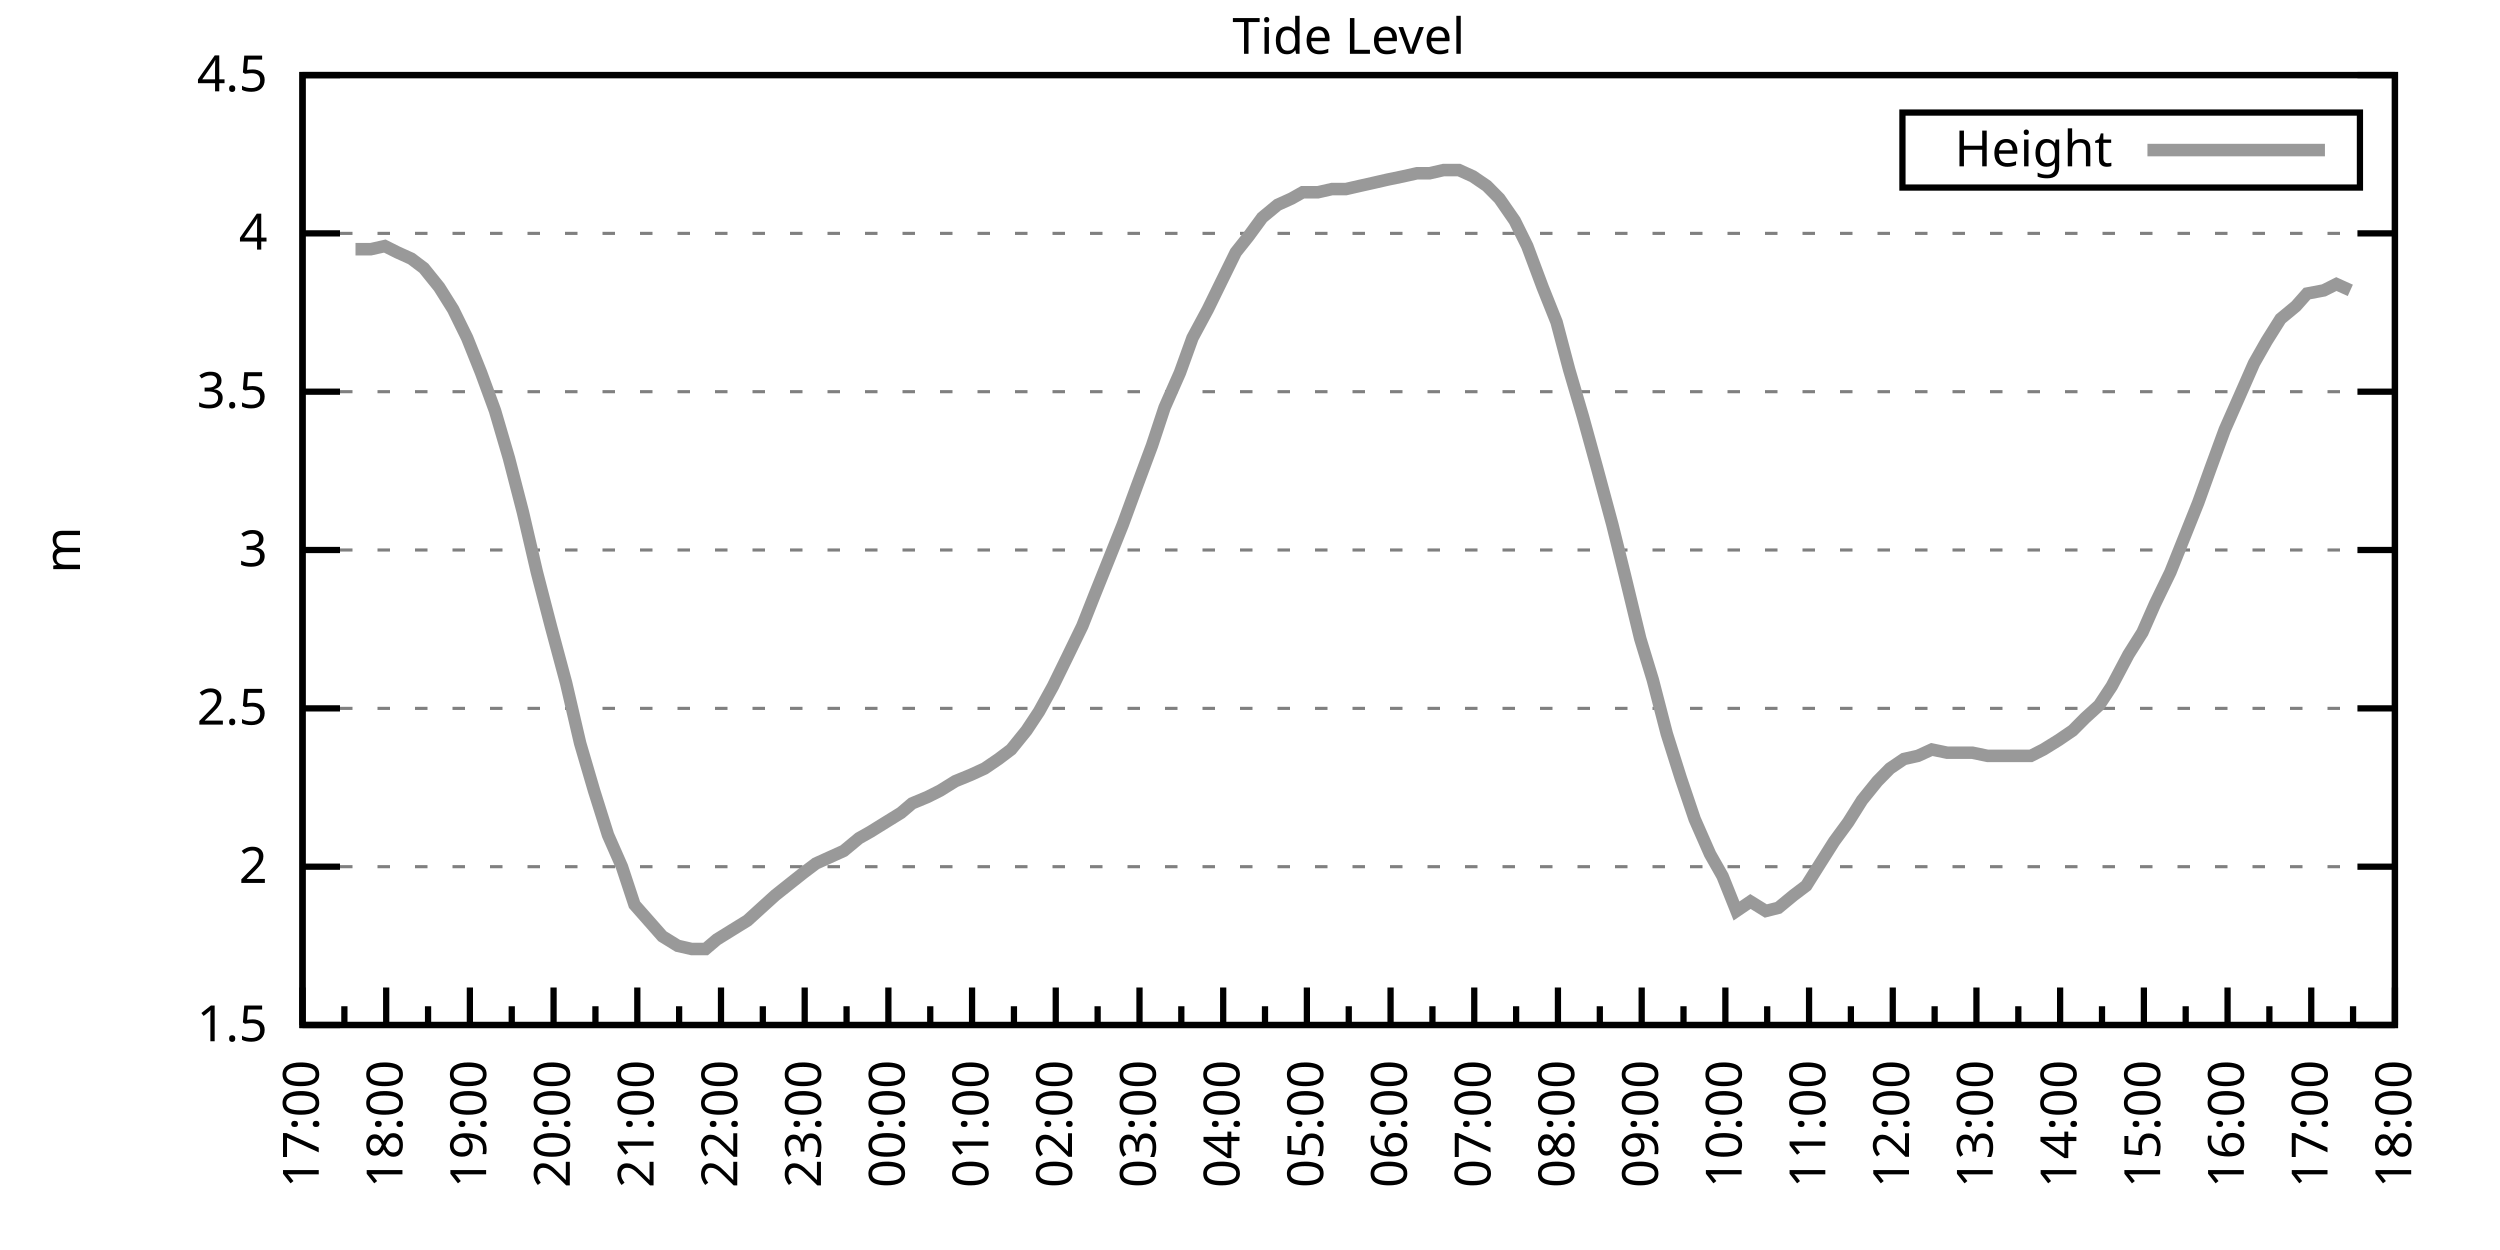
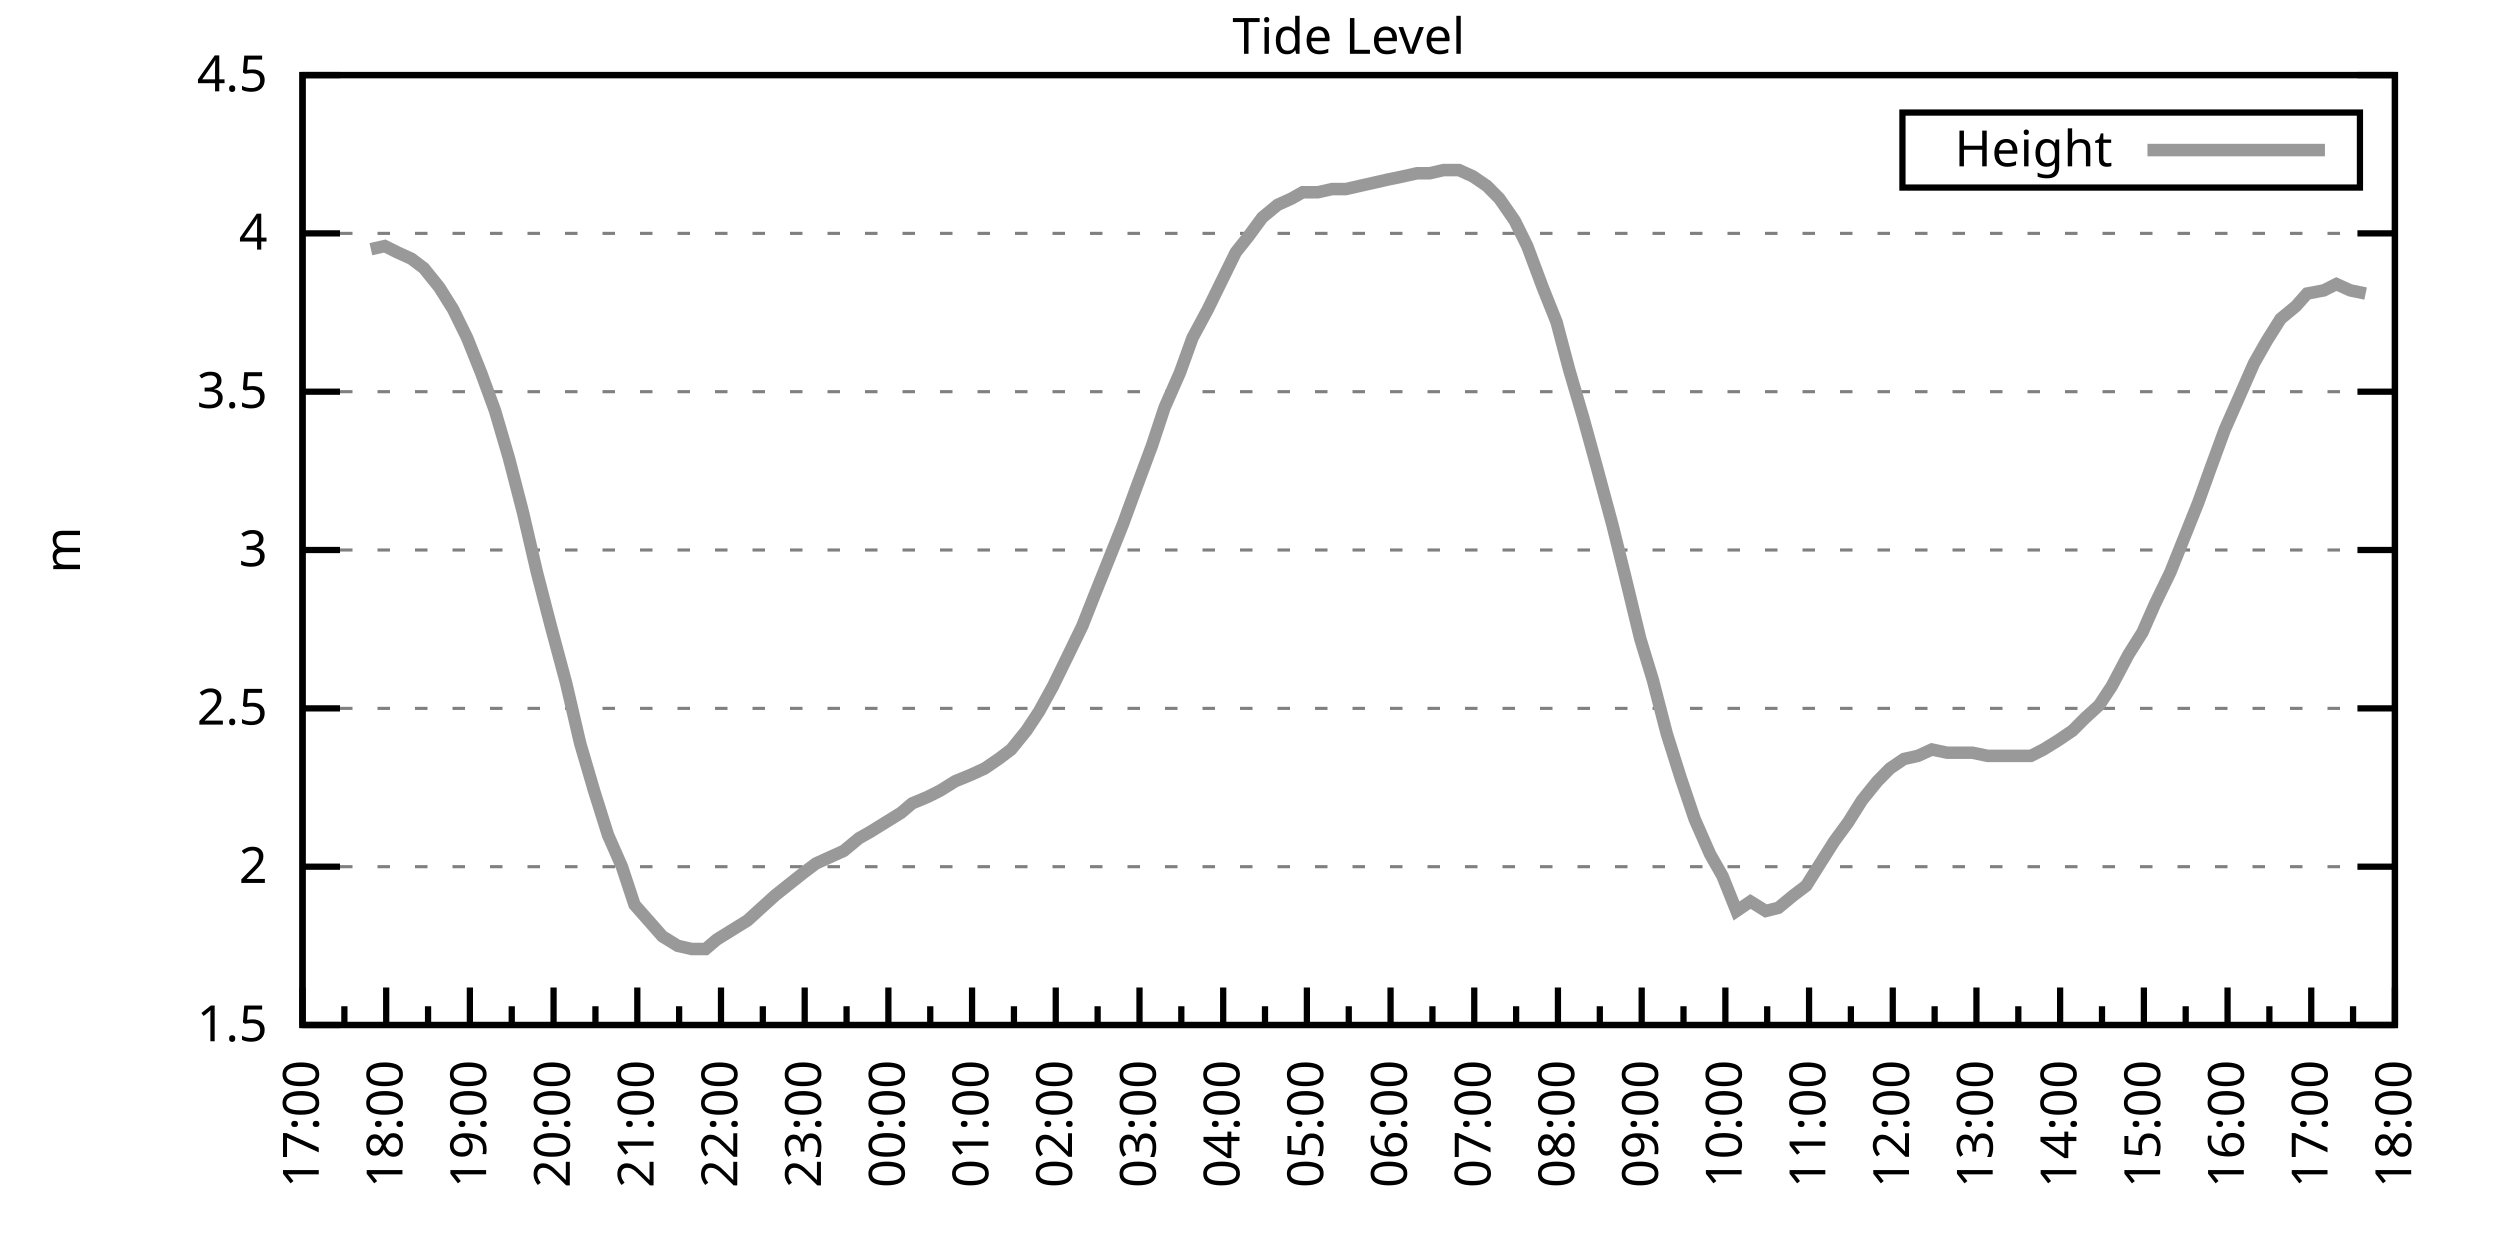
<svg xmlns="http://www.w3.org/2000/svg" xmlns:xlink="http://www.w3.org/1999/xlink" width="400" height="200" viewBox="0 0 400 200">
  <g id="gnuplot_canvas">
    <rect x="0" y="0" width="400" height="200" fill="none" />
    <defs>
      <circle id="gpDot" r="0.5" stroke-width="0.5" stroke="currentColor" />
      <path id="gpPt0" stroke-width="0.333" stroke="currentColor" d="M-1,0 h2 M0,-1 v2" />
      <path id="gpPt1" stroke-width="0.333" stroke="currentColor" d="M-1,-1 L1,1 M1,-1 L-1,1" />
      <path id="gpPt2" stroke-width="0.333" stroke="currentColor" d="M-1,0 L1,0 M0,-1 L0,1 M-1,-1 L1,1 M-1,1 L1,-1" />
      <rect id="gpPt3" stroke-width="0.333" stroke="currentColor" x="-1" y="-1" width="2" height="2" />
      <rect id="gpPt4" stroke-width="0.333" stroke="currentColor" fill="currentColor" x="-1" y="-1" width="2" height="2" />
      <circle id="gpPt5" stroke-width="0.333" stroke="currentColor" cx="0" cy="0" r="1" />
      <use xlink:href="#gpPt5" id="gpPt6" fill="currentColor" stroke="none" />
      <path id="gpPt7" stroke-width="0.333" stroke="currentColor" d="M0,-1.33 L-1.33,0.67 L1.33,0.67 z" />
      <use xlink:href="#gpPt7" id="gpPt8" fill="currentColor" stroke="none" />
      <use xlink:href="#gpPt7" id="gpPt9" stroke="currentColor" transform="rotate(180)" />
      <use xlink:href="#gpPt9" id="gpPt10" fill="currentColor" stroke="none" />
      <use xlink:href="#gpPt3" id="gpPt11" stroke="currentColor" transform="rotate(45)" />
      <use xlink:href="#gpPt11" id="gpPt12" fill="currentColor" stroke="none" />
      <path id="gpPt13" stroke-width="0.333" stroke="currentColor" d="M0,1.330 L1.265,0.411 L0.782,-1.067 L-0.782,-1.076 L-1.265,0.411 z" />
      <use xlink:href="#gpPt13" id="gpPt14" fill="currentColor" stroke="none" />
      <filter id="textbox" filterUnits="objectBoundingBox" x="0" y="0" height="1" width="1">
        <feFlood flood-color="white" flood-opacity="1" result="bgnd" />
        <feComposite in="SourceGraphic" in2="bgnd" operator="atop" />
      </filter>
      <filter id="greybox" filterUnits="objectBoundingBox" x="0" y="0" height="1" width="1">
        <feFlood flood-color="lightgrey" flood-opacity="1" result="grey" />
        <feComposite in="SourceGraphic" in2="grey" operator="atop" />
      </filter>
    </defs>
    <g fill="none" color="white" stroke="currentColor" stroke-width="1.00" stroke-linecap="butt" stroke-linejoin="miter">
</g>
    <g fill="none" color="black" stroke="currentColor" stroke-width="1.00" stroke-linecap="butt" stroke-linejoin="miter">
      <g stroke="none" shape-rendering="crispEdges">
        <polygon fill="rgb(255, 255, 255)" points="48.40,164.00 383.18,164.00 383.18,12.02 48.40,12.02 " />
      </g>
    </g>
    <g fill="none" color="black" stroke="currentColor" stroke-width="1.00" stroke-linecap="butt" stroke-linejoin="miter">
</g>
    <g fill="none" color="black" stroke="black" stroke-width="0.50" stroke-linecap="butt" stroke-linejoin="miter">
</g>
    <g fill="none" color="gray" stroke="currentColor" stroke-width="0.50" stroke-linecap="butt" stroke-linejoin="miter">
      <path stroke="gray" stroke-dasharray="2,4" class="gridline" d="M48.40,164.00 L383.19,164.00  " />
    </g>
    <g fill="none" color="gray" stroke="gray" stroke-width="1.00" stroke-linecap="butt" stroke-linejoin="miter">
</g>
    <g fill="none" color="black" stroke="currentColor" stroke-width="1.00" stroke-linecap="butt" stroke-linejoin="miter">
      <path stroke="black" d="M48.40,164.00 L54.40,164.00 M383.19,164.00 L377.19,164.00  " />
      <g transform="translate(42.80,166.60)" stroke="none" fill="black" font-family="Sans" font-size="8.00" text-anchor="end">
        <text>
          <tspan font-family="Sans"> 1.5</tspan>
        </text>
      </g>
    </g>
    <g fill="none" color="black" stroke="currentColor" stroke-width="1.00" stroke-linecap="butt" stroke-linejoin="miter">
</g>
    <g fill="none" color="black" stroke="black" stroke-width="0.50" stroke-linecap="butt" stroke-linejoin="miter">
</g>
    <g fill="none" color="gray" stroke="currentColor" stroke-width="0.50" stroke-linecap="butt" stroke-linejoin="miter">
      <path stroke="gray" stroke-dasharray="2,4" class="gridline" d="M48.40,138.67 L383.19,138.67  " />
    </g>
    <g fill="none" color="gray" stroke="gray" stroke-width="1.00" stroke-linecap="butt" stroke-linejoin="miter">
</g>
    <g fill="none" color="black" stroke="currentColor" stroke-width="1.00" stroke-linecap="butt" stroke-linejoin="miter">
      <path stroke="black" d="M48.40,138.67 L54.40,138.67 M383.19,138.67 L377.19,138.67  " />
      <g transform="translate(42.80,141.27)" stroke="none" fill="black" font-family="Sans" font-size="8.00" text-anchor="end">
        <text>
          <tspan font-family="Sans"> 2</tspan>
        </text>
      </g>
    </g>
    <g fill="none" color="black" stroke="currentColor" stroke-width="1.00" stroke-linecap="butt" stroke-linejoin="miter">
</g>
    <g fill="none" color="black" stroke="black" stroke-width="0.50" stroke-linecap="butt" stroke-linejoin="miter">
</g>
    <g fill="none" color="gray" stroke="currentColor" stroke-width="0.50" stroke-linecap="butt" stroke-linejoin="miter">
      <path stroke="gray" stroke-dasharray="2,4" class="gridline" d="M48.40,113.34 L383.19,113.34  " />
    </g>
    <g fill="none" color="gray" stroke="gray" stroke-width="1.00" stroke-linecap="butt" stroke-linejoin="miter">
</g>
    <g fill="none" color="black" stroke="currentColor" stroke-width="1.00" stroke-linecap="butt" stroke-linejoin="miter">
      <path stroke="black" d="M48.40,113.34 L54.40,113.34 M383.19,113.34 L377.19,113.34  " />
      <g transform="translate(42.80,115.94)" stroke="none" fill="black" font-family="Sans" font-size="8.00" text-anchor="end">
        <text>
          <tspan font-family="Sans"> 2.5</tspan>
        </text>
      </g>
    </g>
    <g fill="none" color="black" stroke="currentColor" stroke-width="1.00" stroke-linecap="butt" stroke-linejoin="miter">
</g>
    <g fill="none" color="black" stroke="black" stroke-width="0.50" stroke-linecap="butt" stroke-linejoin="miter">
</g>
    <g fill="none" color="gray" stroke="currentColor" stroke-width="0.50" stroke-linecap="butt" stroke-linejoin="miter">
      <path stroke="gray" stroke-dasharray="2,4" class="gridline" d="M48.40,88.00 L383.19,88.00  " />
    </g>
    <g fill="none" color="gray" stroke="gray" stroke-width="1.00" stroke-linecap="butt" stroke-linejoin="miter">
</g>
    <g fill="none" color="black" stroke="currentColor" stroke-width="1.00" stroke-linecap="butt" stroke-linejoin="miter">
      <path stroke="black" d="M48.40,88.00 L54.40,88.00 M383.19,88.00 L377.19,88.00  " />
      <g transform="translate(42.80,90.60)" stroke="none" fill="black" font-family="Sans" font-size="8.00" text-anchor="end">
        <text>
          <tspan font-family="Sans"> 3</tspan>
        </text>
      </g>
    </g>
    <g fill="none" color="black" stroke="currentColor" stroke-width="1.00" stroke-linecap="butt" stroke-linejoin="miter">
</g>
    <g fill="none" color="black" stroke="black" stroke-width="0.50" stroke-linecap="butt" stroke-linejoin="miter">
</g>
    <g fill="none" color="gray" stroke="currentColor" stroke-width="0.50" stroke-linecap="butt" stroke-linejoin="miter">
      <path stroke="gray" stroke-dasharray="2,4" class="gridline" d="M48.40,62.67 L383.19,62.67  " />
    </g>
    <g fill="none" color="gray" stroke="gray" stroke-width="1.00" stroke-linecap="butt" stroke-linejoin="miter">
</g>
    <g fill="none" color="black" stroke="currentColor" stroke-width="1.00" stroke-linecap="butt" stroke-linejoin="miter">
      <path stroke="black" d="M48.40,62.67 L54.40,62.67 M383.19,62.67 L377.19,62.67  " />
      <g transform="translate(42.80,65.27)" stroke="none" fill="black" font-family="Sans" font-size="8.00" text-anchor="end">
        <text>
          <tspan font-family="Sans"> 3.5</tspan>
        </text>
      </g>
    </g>
    <g fill="none" color="black" stroke="currentColor" stroke-width="1.00" stroke-linecap="butt" stroke-linejoin="miter">
</g>
    <g fill="none" color="black" stroke="black" stroke-width="0.50" stroke-linecap="butt" stroke-linejoin="miter">
</g>
    <g fill="none" color="gray" stroke="currentColor" stroke-width="0.50" stroke-linecap="butt" stroke-linejoin="miter">
      <path stroke="gray" stroke-dasharray="2,4" class="gridline" d="M48.40,37.34 L383.19,37.34  " />
    </g>
    <g fill="none" color="gray" stroke="gray" stroke-width="1.00" stroke-linecap="butt" stroke-linejoin="miter">
</g>
    <g fill="none" color="black" stroke="currentColor" stroke-width="1.00" stroke-linecap="butt" stroke-linejoin="miter">
      <path stroke="black" d="M48.40,37.34 L54.40,37.34 M383.19,37.34 L377.19,37.34  " />
      <g transform="translate(42.80,39.94)" stroke="none" fill="black" font-family="Sans" font-size="8.00" text-anchor="end">
        <text>
          <tspan font-family="Sans"> 4</tspan>
        </text>
      </g>
    </g>
    <g fill="none" color="black" stroke="currentColor" stroke-width="1.00" stroke-linecap="butt" stroke-linejoin="miter">
</g>
    <g fill="none" color="black" stroke="black" stroke-width="0.50" stroke-linecap="butt" stroke-linejoin="miter">
</g>
    <g fill="none" color="gray" stroke="currentColor" stroke-width="0.50" stroke-linecap="butt" stroke-linejoin="miter">
      <path stroke="gray" stroke-dasharray="2,4" class="gridline" d="M48.40,12.01 L383.19,12.01  " />
    </g>
    <g fill="none" color="gray" stroke="gray" stroke-width="1.00" stroke-linecap="butt" stroke-linejoin="miter">
</g>
    <g fill="none" color="black" stroke="currentColor" stroke-width="1.00" stroke-linecap="butt" stroke-linejoin="miter">
      <path stroke="black" d="M48.40,12.01 L54.40,12.01 M383.19,12.01 L377.19,12.01  " />
      <g transform="translate(42.80,14.61)" stroke="none" fill="black" font-family="Sans" font-size="8.00" text-anchor="end">
        <text>
          <tspan font-family="Sans"> 4.5</tspan>
        </text>
      </g>
    </g>
    <g fill="none" color="black" stroke="currentColor" stroke-width="1.00" stroke-linecap="butt" stroke-linejoin="miter">
      <path stroke="black" d="M48.40,164.00 L48.40,158.00  " />
      <g transform="translate(51.00,169.60) rotate(270)" stroke="none" fill="black" font-family="Sans" font-size="8.00" text-anchor="end">
        <text>
          <tspan font-family="Sans">17:00</tspan>
        </text>
      </g>
    </g>
    <g fill="none" color="black" stroke="currentColor" stroke-width="1.00" stroke-linecap="butt" stroke-linejoin="miter">
      <path stroke="black" d="M55.10,164.00 L55.10,161.00 M61.79,164.00 L61.79,158.00  " />
      <g transform="translate(64.39,169.60) rotate(270)" stroke="none" fill="black" font-family="Sans" font-size="8.00" text-anchor="end">
        <text>
          <tspan font-family="Sans">18:00</tspan>
        </text>
      </g>
    </g>
    <g fill="none" color="black" stroke="currentColor" stroke-width="1.00" stroke-linecap="butt" stroke-linejoin="miter">
      <path stroke="black" d="M68.49,164.00 L68.49,161.00 M75.18,164.00 L75.18,158.00  " />
      <g transform="translate(77.78,169.60) rotate(270)" stroke="none" fill="black" font-family="Sans" font-size="8.00" text-anchor="end">
        <text>
          <tspan font-family="Sans">19:00</tspan>
        </text>
      </g>
    </g>
    <g fill="none" color="black" stroke="currentColor" stroke-width="1.00" stroke-linecap="butt" stroke-linejoin="miter">
      <path stroke="black" d="M81.88,164.00 L81.88,161.00 M88.57,164.00 L88.57,158.00  " />
      <g transform="translate(91.17,169.60) rotate(270)" stroke="none" fill="black" font-family="Sans" font-size="8.00" text-anchor="end">
        <text>
          <tspan font-family="Sans">20:00</tspan>
        </text>
      </g>
    </g>
    <g fill="none" color="black" stroke="currentColor" stroke-width="1.00" stroke-linecap="butt" stroke-linejoin="miter">
      <path stroke="black" d="M95.27,164.00 L95.27,161.00 M101.97,164.00 L101.97,158.00  " />
      <g transform="translate(104.57,169.60) rotate(270)" stroke="none" fill="black" font-family="Sans" font-size="8.00" text-anchor="end">
        <text>
          <tspan font-family="Sans">21:00</tspan>
        </text>
      </g>
    </g>
    <g fill="none" color="black" stroke="currentColor" stroke-width="1.00" stroke-linecap="butt" stroke-linejoin="miter">
      <path stroke="black" d="M108.66,164.00 L108.66,161.00 M115.36,164.00 L115.36,158.00  " />
      <g transform="translate(117.96,169.60) rotate(270)" stroke="none" fill="black" font-family="Sans" font-size="8.00" text-anchor="end">
        <text>
          <tspan font-family="Sans">22:00</tspan>
        </text>
      </g>
    </g>
    <g fill="none" color="black" stroke="currentColor" stroke-width="1.00" stroke-linecap="butt" stroke-linejoin="miter">
      <path stroke="black" d="M122.05,164.00 L122.05,161.00 M128.75,164.00 L128.75,158.00  " />
      <g transform="translate(131.35,169.60) rotate(270)" stroke="none" fill="black" font-family="Sans" font-size="8.00" text-anchor="end">
        <text>
          <tspan font-family="Sans">23:00</tspan>
        </text>
      </g>
    </g>
    <g fill="none" color="black" stroke="currentColor" stroke-width="1.00" stroke-linecap="butt" stroke-linejoin="miter">
      <path stroke="black" d="M135.45,164.00 L135.45,161.00 M142.14,164.00 L142.14,158.00  " />
      <g transform="translate(144.74,169.60) rotate(270)" stroke="none" fill="black" font-family="Sans" font-size="8.00" text-anchor="end">
        <text>
          <tspan font-family="Sans">00:00</tspan>
        </text>
      </g>
    </g>
    <g fill="none" color="black" stroke="currentColor" stroke-width="1.00" stroke-linecap="butt" stroke-linejoin="miter">
      <path stroke="black" d="M148.84,164.00 L148.84,161.00 M155.53,164.00 L155.53,158.00  " />
      <g transform="translate(158.13,169.60) rotate(270)" stroke="none" fill="black" font-family="Sans" font-size="8.00" text-anchor="end">
        <text>
          <tspan font-family="Sans">01:00</tspan>
        </text>
      </g>
    </g>
    <g fill="none" color="black" stroke="currentColor" stroke-width="1.00" stroke-linecap="butt" stroke-linejoin="miter">
      <path stroke="black" d="M162.23,164.00 L162.23,161.00 M168.92,164.00 L168.92,158.00  " />
      <g transform="translate(171.52,169.60) rotate(270)" stroke="none" fill="black" font-family="Sans" font-size="8.00" text-anchor="end">
        <text>
          <tspan font-family="Sans">02:00</tspan>
        </text>
      </g>
    </g>
    <g fill="none" color="black" stroke="currentColor" stroke-width="1.00" stroke-linecap="butt" stroke-linejoin="miter">
      <path stroke="black" d="M175.62,164.00 L175.62,161.00 M182.32,164.00 L182.32,158.00  " />
      <g transform="translate(184.92,169.60) rotate(270)" stroke="none" fill="black" font-family="Sans" font-size="8.00" text-anchor="end">
        <text>
          <tspan font-family="Sans">03:00</tspan>
        </text>
      </g>
    </g>
    <g fill="none" color="black" stroke="currentColor" stroke-width="1.00" stroke-linecap="butt" stroke-linejoin="miter">
      <path stroke="black" d="M189.01,164.00 L189.01,161.00 M195.71,164.00 L195.71,158.00  " />
      <g transform="translate(198.31,169.60) rotate(270)" stroke="none" fill="black" font-family="Sans" font-size="8.00" text-anchor="end">
        <text>
          <tspan font-family="Sans">04:00</tspan>
        </text>
      </g>
    </g>
    <g fill="none" color="black" stroke="currentColor" stroke-width="1.00" stroke-linecap="butt" stroke-linejoin="miter">
      <path stroke="black" d="M202.40,164.00 L202.40,161.00 M209.10,164.00 L209.10,158.00  " />
      <g transform="translate(211.70,169.60) rotate(270)" stroke="none" fill="black" font-family="Sans" font-size="8.00" text-anchor="end">
        <text>
          <tspan font-family="Sans">05:00</tspan>
        </text>
      </g>
    </g>
    <g fill="none" color="black" stroke="currentColor" stroke-width="1.00" stroke-linecap="butt" stroke-linejoin="miter">
      <path stroke="black" d="M215.80,164.00 L215.80,161.00 M222.49,164.00 L222.49,158.00  " />
      <g transform="translate(225.09,169.60) rotate(270)" stroke="none" fill="black" font-family="Sans" font-size="8.00" text-anchor="end">
        <text>
          <tspan font-family="Sans">06:00</tspan>
        </text>
      </g>
    </g>
    <g fill="none" color="black" stroke="currentColor" stroke-width="1.00" stroke-linecap="butt" stroke-linejoin="miter">
      <path stroke="black" d="M229.19,164.00 L229.19,161.00 M235.88,164.00 L235.88,158.00  " />
      <g transform="translate(238.48,169.60) rotate(270)" stroke="none" fill="black" font-family="Sans" font-size="8.00" text-anchor="end">
        <text>
          <tspan font-family="Sans">07:00</tspan>
        </text>
      </g>
    </g>
    <g fill="none" color="black" stroke="currentColor" stroke-width="1.00" stroke-linecap="butt" stroke-linejoin="miter">
      <path stroke="black" d="M242.58,164.00 L242.58,161.00 M249.27,164.00 L249.27,158.00  " />
      <g transform="translate(251.87,169.60) rotate(270)" stroke="none" fill="black" font-family="Sans" font-size="8.00" text-anchor="end">
        <text>
          <tspan font-family="Sans">08:00</tspan>
        </text>
      </g>
    </g>
    <g fill="none" color="black" stroke="currentColor" stroke-width="1.00" stroke-linecap="butt" stroke-linejoin="miter">
      <path stroke="black" d="M255.97,164.00 L255.97,161.00 M262.67,164.00 L262.67,158.00  " />
      <g transform="translate(265.27,169.60) rotate(270)" stroke="none" fill="black" font-family="Sans" font-size="8.00" text-anchor="end">
        <text>
          <tspan font-family="Sans">09:00</tspan>
        </text>
      </g>
    </g>
    <g fill="none" color="black" stroke="currentColor" stroke-width="1.00" stroke-linecap="butt" stroke-linejoin="miter">
      <path stroke="black" d="M269.36,164.00 L269.36,161.00 M276.06,164.00 L276.06,158.00  " />
      <g transform="translate(278.66,169.60) rotate(270)" stroke="none" fill="black" font-family="Sans" font-size="8.00" text-anchor="end">
        <text>
          <tspan font-family="Sans">10:00</tspan>
        </text>
      </g>
    </g>
    <g fill="none" color="black" stroke="currentColor" stroke-width="1.00" stroke-linecap="butt" stroke-linejoin="miter">
      <path stroke="black" d="M282.75,164.00 L282.75,161.00 M289.45,164.00 L289.45,158.00  " />
      <g transform="translate(292.05,169.60) rotate(270)" stroke="none" fill="black" font-family="Sans" font-size="8.00" text-anchor="end">
        <text>
          <tspan font-family="Sans">11:00</tspan>
        </text>
      </g>
    </g>
    <g fill="none" color="black" stroke="currentColor" stroke-width="1.00" stroke-linecap="butt" stroke-linejoin="miter">
      <path stroke="black" d="M296.14,164.00 L296.14,161.00 M302.84,164.00 L302.84,158.00  " />
      <g transform="translate(305.44,169.60) rotate(270)" stroke="none" fill="black" font-family="Sans" font-size="8.00" text-anchor="end">
        <text>
          <tspan font-family="Sans">12:00</tspan>
        </text>
      </g>
    </g>
    <g fill="none" color="black" stroke="currentColor" stroke-width="1.00" stroke-linecap="butt" stroke-linejoin="miter">
      <path stroke="black" d="M309.54,164.00 L309.54,161.00 M316.23,164.00 L316.23,158.00  " />
      <g transform="translate(318.83,169.60) rotate(270)" stroke="none" fill="black" font-family="Sans" font-size="8.00" text-anchor="end">
        <text>
          <tspan font-family="Sans">13:00</tspan>
        </text>
      </g>
    </g>
    <g fill="none" color="black" stroke="currentColor" stroke-width="1.00" stroke-linecap="butt" stroke-linejoin="miter">
      <path stroke="black" d="M322.93,164.00 L322.93,161.00 M329.62,164.00 L329.62,158.00  " />
      <g transform="translate(332.22,169.60) rotate(270)" stroke="none" fill="black" font-family="Sans" font-size="8.00" text-anchor="end">
        <text>
          <tspan font-family="Sans">14:00</tspan>
        </text>
      </g>
    </g>
    <g fill="none" color="black" stroke="currentColor" stroke-width="1.00" stroke-linecap="butt" stroke-linejoin="miter">
      <path stroke="black" d="M336.32,164.00 L336.32,161.00 M343.02,164.00 L343.02,158.00  " />
      <g transform="translate(345.62,169.60) rotate(270)" stroke="none" fill="black" font-family="Sans" font-size="8.00" text-anchor="end">
        <text>
          <tspan font-family="Sans">15:00</tspan>
        </text>
      </g>
    </g>
    <g fill="none" color="black" stroke="currentColor" stroke-width="1.00" stroke-linecap="butt" stroke-linejoin="miter">
      <path stroke="black" d="M349.71,164.00 L349.71,161.00 M356.41,164.00 L356.41,158.00  " />
      <g transform="translate(359.01,169.60) rotate(270)" stroke="none" fill="black" font-family="Sans" font-size="8.00" text-anchor="end">
        <text>
          <tspan font-family="Sans">16:00</tspan>
        </text>
      </g>
    </g>
    <g fill="none" color="black" stroke="currentColor" stroke-width="1.00" stroke-linecap="butt" stroke-linejoin="miter">
      <path stroke="black" d="M363.10,164.00 L363.10,161.00 M369.80,164.00 L369.80,158.00  " />
      <g transform="translate(372.40,169.60) rotate(270)" stroke="none" fill="black" font-family="Sans" font-size="8.00" text-anchor="end">
        <text>
          <tspan font-family="Sans">17:00</tspan>
        </text>
      </g>
    </g>
    <g fill="none" color="black" stroke="currentColor" stroke-width="1.00" stroke-linecap="butt" stroke-linejoin="miter">
      <path stroke="black" d="M376.49,164.00 L376.49,161.00 M383.19,164.00 L383.19,158.00  " />
      <g transform="translate(385.79,169.60) rotate(270)" stroke="none" fill="black" font-family="Sans" font-size="8.00" text-anchor="end">
        <text>
          <tspan font-family="Sans">18:00</tspan>
        </text>
      </g>
    </g>
    <g fill="none" color="black" stroke="currentColor" stroke-width="1.00" stroke-linecap="butt" stroke-linejoin="miter">
</g>
    <g fill="none" color="black" stroke="currentColor" stroke-width="1.00" stroke-linecap="butt" stroke-linejoin="miter">
      <path stroke="black" d="M48.40,12.01 L48.40,164.00 L383.19,164.00 L383.19,12.01 L48.40,12.01 Z  " />
    </g>
    <g fill="none" color="black" stroke="currentColor" stroke-width="1.00" stroke-linecap="butt" stroke-linejoin="miter">
      <g transform="translate(12.80,88.01) rotate(270)" stroke="none" fill="black" font-family="Sans" font-size="8.00" text-anchor="middle">
        <text>
          <tspan font-family="Sans">m</tspan>
        </text>
      </g>
    </g>
    <g fill="none" color="black" stroke="currentColor" stroke-width="1.00" stroke-linecap="butt" stroke-linejoin="miter">
</g>
    <g fill="none" color="black" stroke="currentColor" stroke-width="1.00" stroke-linecap="butt" stroke-linejoin="miter">
      <path stroke="black" d="M304.39,30.01 L304.39,18.01 L377.59,18.01 L377.59,30.01 L304.39,30.01 Z  " />
    </g>
    <g id="Tide_level_plot_1">
      <g fill="none" color="white" stroke="black" stroke-width="2.00" stroke-linecap="butt" stroke-linejoin="miter">
</g>
      <g fill="none" color="black" stroke="currentColor" stroke-width="2.00" stroke-linecap="butt" stroke-linejoin="miter">
        <g transform="translate(337.99,26.61)" stroke="none" fill="black" font-family="Sans" font-size="8.00" text-anchor="end">
          <text>
            <tspan font-family="Sans">Height</tspan>
          </text>
        </g>
      </g>
      <g fill="none" color="black" stroke="currentColor" stroke-width="2.00" stroke-linecap="butt" stroke-linejoin="miter">
-         <path stroke="rgb(153, 153, 153)" d="M343.59,24.01 L371.99,24.01 M56.88,39.87 L59.34,39.87 L61.57,39.37 L63.58,40.38 L65.81,41.39 L67.82,42.91   L70.27,45.95 L72.50,49.50 L74.74,54.06 L76.97,59.63 L79.20,65.71 L81.43,73.31 L83.66,81.93 L85.90,91.55   L88.13,100.16 L90.58,109.28 L92.82,118.91 L95.05,126.51 L97.28,133.60 L99.51,138.67 L101.52,144.75 L103.75,147.28   L105.98,149.81 L108.44,151.33 L110.67,151.84 L112.90,151.84 L114.69,150.32 L117.14,148.80 L119.60,147.28 L121.83,145.25   L124.06,143.23 L128.53,139.68 L130.54,138.16 L132.77,137.15 L135.00,136.14 L137.45,134.11 L139.24,133.10 L141.69,131.58   L144.15,130.06 L145.94,128.54 L148.39,127.52 L150.40,126.51 L152.85,124.99 L155.31,123.98 L157.54,122.96 L159.77,121.44   L161.78,119.92 L164.24,116.88 L166.25,113.84 L168.48,109.79 L170.71,105.23 L173.17,100.16 L175.17,95.10 L177.41,89.52   L179.64,83.95 L181.87,77.87 L184.32,71.29 L186.33,65.21 L188.79,59.63 L190.80,54.06 L193.25,49.50 L195.48,44.94   L197.72,40.38 L199.73,37.85 L201.96,34.81 L204.41,32.78 L206.64,31.77 L208.43,30.76 L210.88,30.76 L213.12,30.25   L215.35,30.25 L217.58,29.74 L219.81,29.24 L222.04,28.73 L224.50,28.22 L226.73,27.72 L228.74,27.72 L230.97,27.21   L233.43,27.21 L235.66,28.22 L237.89,29.74 L239.90,31.77 L242.36,35.32 L244.36,39.37 L246.82,45.95 L249.05,51.53   L251.06,59.13 L253.29,66.73 L255.52,74.83 L257.98,83.95 L259.99,92.06 L262.44,102.19 L264.45,108.78 L266.68,117.39   L268.92,124.48 L271.15,131.07 L273.60,136.64 L275.61,140.19 L277.84,145.76 L280.07,144.24 L282.53,145.76 L284.54,145.25   L286.99,143.23 L289.00,141.71 L291.23,138.16 L293.47,134.62 L295.70,131.58 L297.93,128.03 L300.39,124.99 L302.39,122.96   L304.63,121.44 L306.86,120.94 L309.09,119.92 L311.54,120.43 L313.78,120.43 L315.56,120.43 L318.02,120.94 L320.25,120.94   L322.70,120.94 L324.94,120.94 L326.95,119.92 L329.40,118.40 L331.63,116.88 L333.64,114.86 L335.87,112.83 L337.88,109.79   L340.56,104.72 L342.79,101.18 L344.80,96.62 L347.26,91.55 L349.49,85.98 L351.72,80.41 L353.73,74.83 L355.96,68.75   L358.42,63.18 L360.65,58.11 L362.66,54.57 L364.89,51.02 L367.34,48.99 L369.13,46.97 L371.81,46.46 L373.82,45.45   L376.05,46.46  " />
+         <path stroke="rgb(153, 153, 153)" d="M343.59,24.01 L371.99,24.01 M59.34,39.87 L61.57,39.37 L63.58,40.38 L65.81,41.39 L67.82,42.91 L70.27,45.95   L72.50,49.50 L74.74,54.06 L76.97,59.63 L79.20,65.71 L81.43,73.31 L83.66,81.93 L85.90,91.55 L88.13,100.16   L90.58,109.28 L92.82,118.91 L95.05,126.51 L97.28,133.60 L99.51,138.67 L101.52,144.75 L103.75,147.28 L105.98,149.81   L108.44,151.33 L110.67,151.84 L112.90,151.84 L114.69,150.32 L117.14,148.80 L119.60,147.28 L121.83,145.25 L124.06,143.23   L128.53,139.68 L130.54,138.16 L132.77,137.15 L135.00,136.14 L137.45,134.11 L139.24,133.10 L141.69,131.58 L144.15,130.06   L145.94,128.54 L148.39,127.52 L150.40,126.51 L152.85,124.99 L155.31,123.98 L157.54,122.96 L159.77,121.44 L161.78,119.92   L164.24,116.88 L166.25,113.84 L168.48,109.79 L170.71,105.23 L173.17,100.16 L175.17,95.10 L177.41,89.52 L179.64,83.95   L181.87,77.87 L184.32,71.29 L186.33,65.21 L188.79,59.63 L190.80,54.06 L193.25,49.50 L195.48,44.94 L197.72,40.38   L199.73,37.85 L201.96,34.81 L204.41,32.78 L206.64,31.77 L208.43,30.76 L210.88,30.76 L213.12,30.25 L215.35,30.25   L217.58,29.74 L219.81,29.24 L222.04,28.73 L224.50,28.22 L226.73,27.72 L228.74,27.72 L230.97,27.21 L233.43,27.21   L235.66,28.22 L237.89,29.74 L239.90,31.77 L242.36,35.32 L244.36,39.37 L246.82,45.95 L249.05,51.53 L251.06,59.13   L253.29,66.73 L255.52,74.83 L257.98,83.95 L259.99,92.06 L262.44,102.19 L264.45,108.78 L266.68,117.39 L268.92,124.48   L271.15,131.07 L273.60,136.64 L275.61,140.19 L277.84,145.76 L280.07,144.24 L282.53,145.76 L284.54,145.25 L286.99,143.23   L289.00,141.71 L291.23,138.16 L293.47,134.62 L295.70,131.58 L297.93,128.03 L300.39,124.99 L302.39,122.96 L304.63,121.44   L306.86,120.94 L309.09,119.92 L311.54,120.43 L313.78,120.43 L315.56,120.43 L318.02,120.94 L320.25,120.94 L322.70,120.94   L324.94,120.94 L326.95,119.92 L329.40,118.40 L331.63,116.88 L333.64,114.86 L335.87,112.83 L337.88,109.79 L340.56,104.72   L342.79,101.18 L344.80,96.62 L347.26,91.55 L349.49,85.98 L351.72,80.41 L353.73,74.83 L355.96,68.75 L358.42,63.18   L360.65,58.11 L362.66,54.57 L364.89,51.02 L367.34,48.99 L369.13,46.97 L371.81,46.46 L373.82,45.45 L376.05,46.46   L378.50,46.97  " />
      </g>
    </g>
    <g fill="none" color="black" stroke="currentColor" stroke-width="2.00" stroke-linecap="butt" stroke-linejoin="miter">
</g>
    <g fill="none" color="black" stroke="black" stroke-width="1.00" stroke-linecap="butt" stroke-linejoin="miter">
</g>
    <g fill="none" color="black" stroke="currentColor" stroke-width="1.00" stroke-linecap="butt" stroke-linejoin="miter">
      <path stroke="black" d="M48.40,12.01 L48.40,164.00 L383.19,164.00 L383.19,12.01 L48.40,12.01 Z  " />
    </g>
    <g fill="none" color="black" stroke="currentColor" stroke-width="1.00" stroke-linecap="butt" stroke-linejoin="miter">
      <g transform="translate(215.79,8.61)" stroke="none" fill="black" font-family="Sans" font-size="8.00" text-anchor="middle">
        <text>
          <tspan font-family="Sans">Tide Level</tspan>
        </text>
      </g>
    </g>
    <g fill="none" color="black" stroke="currentColor" stroke-width="1.00" stroke-linecap="butt" stroke-linejoin="miter">
</g>
  </g>
</svg>
